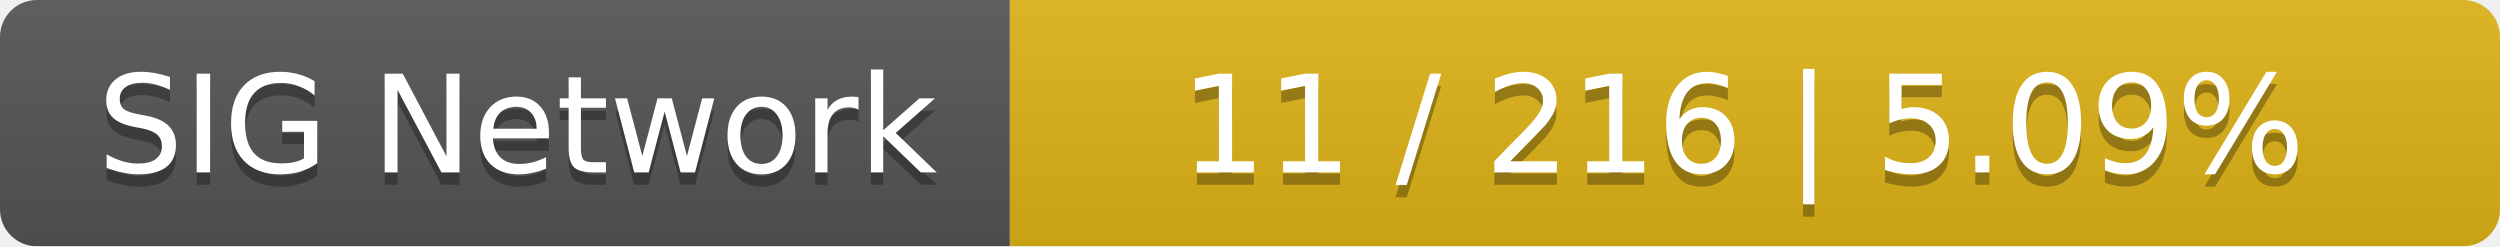
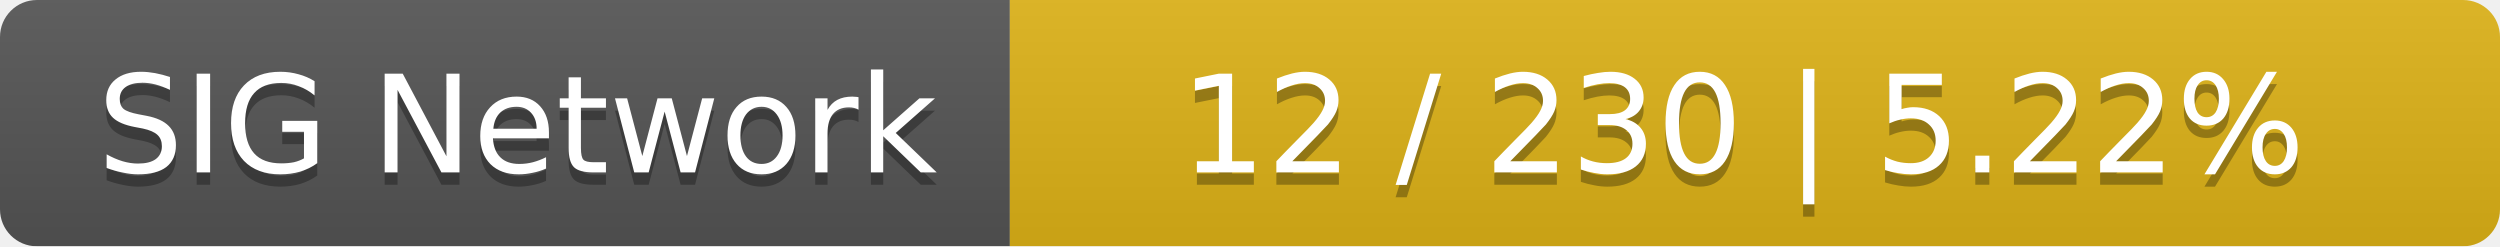
<svg xmlns="http://www.w3.org/2000/svg" width="203" height="20">
  <linearGradient id="smooth" x2="0" y2="100%">
    <stop offset="0" stop-color="#bbb" stop-opacity=".1" />
    <stop offset="1" stop-opacity=".1" />
  </linearGradient>
  <mask id="round">
    <rect width="203" height="20" rx="3" fill="#fff" />
  </mask>
  <g mask="url(#round)">
    <rect width="82" height="20" fill="#555" />
    <rect x="82" width="121" height="20" fill="#dfb317" />
    <rect width="203" height="20" fill="url(#smooth)" />
  </g>
  <g fill="#fff" text-anchor="middle" font-family="DejaVu Sans,Verdana,Geneva,sans-serif" font-size="11">
    <text x="42" y="15" fill="#010101" fill-opacity=".3">SIG Network</text>
    <text x="42" y="14">SIG Network</text>
-     <text x="141.5" y="15" fill="#010101" fill-opacity=".3">11 / 216    |    5.09%</text>
-     <text x="141.5" y="14">11 / 216    |    5.09%</text>
+     <text x="141.5" y="15" fill="#010101" fill-opacity=".3">12 / 230    |    5.22%</text>
+     <text x="141.5" y="14">12 / 230    |    5.22%</text>
  </g>
</svg>
